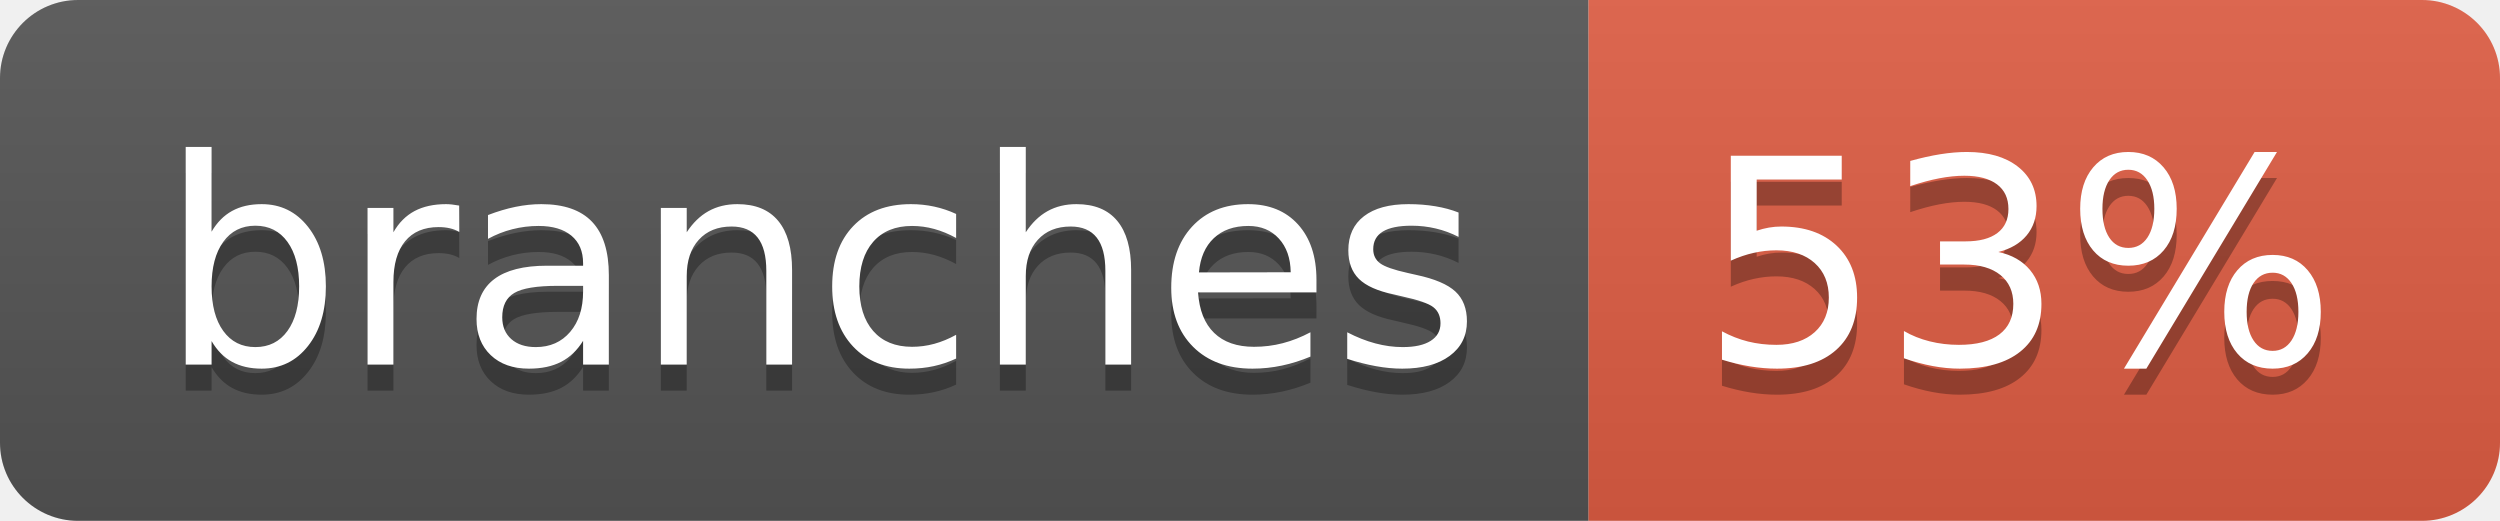
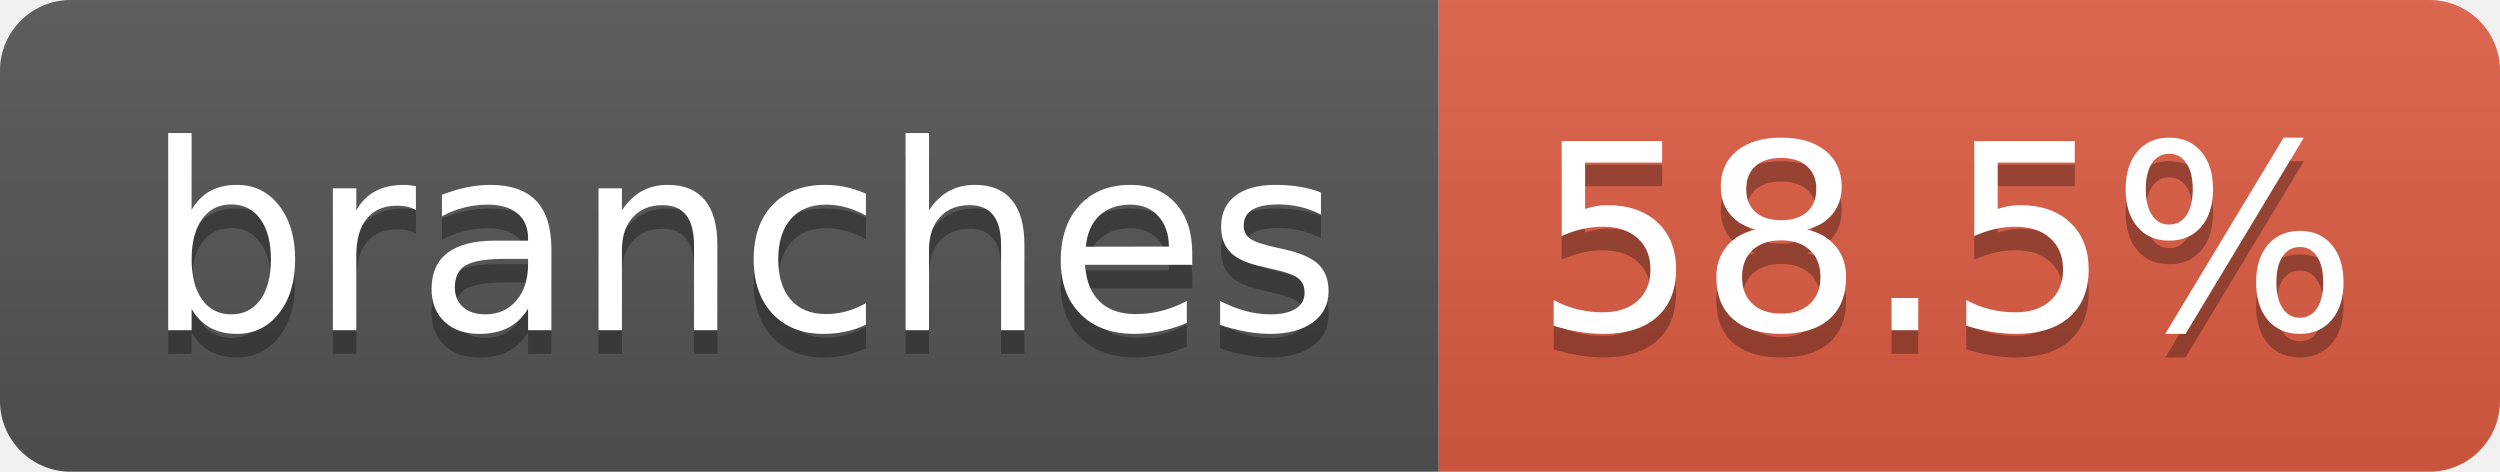
- <svg xmlns="http://www.w3.org/2000/svg" width="96" height="20" role="img" aria-label="branches: 53%">
+ <svg xmlns="http://www.w3.org/2000/svg" width="106" height="20" role="img" aria-label="branches: 58.5%">
  <linearGradient id="s" x2="0" y2="100%">
    <stop offset="0" stop-color="#bbb" stop-opacity=".1" />
    <stop offset="1" stop-opacity=".1" />
  </linearGradient>
  <clipPath id="r">
-     <rect width="96" height="20" rx="3" fill="#fff" />
+     <rect width="106" height="20" rx="3" fill="#fff" />
  </clipPath>
  <g clip-path="url(#r)">
    <rect width="61" height="20" fill="#555" />
-     <rect x="61" width="35" height="20" fill="#e05d44" />
-     <rect width="96" height="20" fill="url(#s)" />
+     <rect x="61" width="45" height="20" fill="#e05d44" />
+     <rect width="106" height="20" fill="url(#s)" />
  </g>
  <g fill="#fff" text-anchor="middle" font-family="Verdana,Geneva,DejaVu Sans,sans-serif" text-rendering="geometricPrecision" font-size="110">
    <text aria-hidden="true" x="315" y="150" fill="#010101" fill-opacity=".3" transform="scale(.1)" textLength="507">branches</text>
    <text x="315" y="140" transform="scale(.1)" fill="#fff" textLength="507">branches</text>
-     <text aria-hidden="true" x="775" y="150" fill="#010101" fill-opacity=".3" transform="scale(.1)" textLength="245">53%</text>
-     <text x="775" y="140" transform="scale(.1)" fill="#fff" textLength="245">53%</text>
+     <text aria-hidden="true" x="825" y="150" fill="#010101" fill-opacity=".3" transform="scale(.1)" textLength="350">58.5%</text>
+     <text x="825" y="140" transform="scale(.1)" fill="#fff" textLength="350">58.5%</text>
  </g>
</svg>
